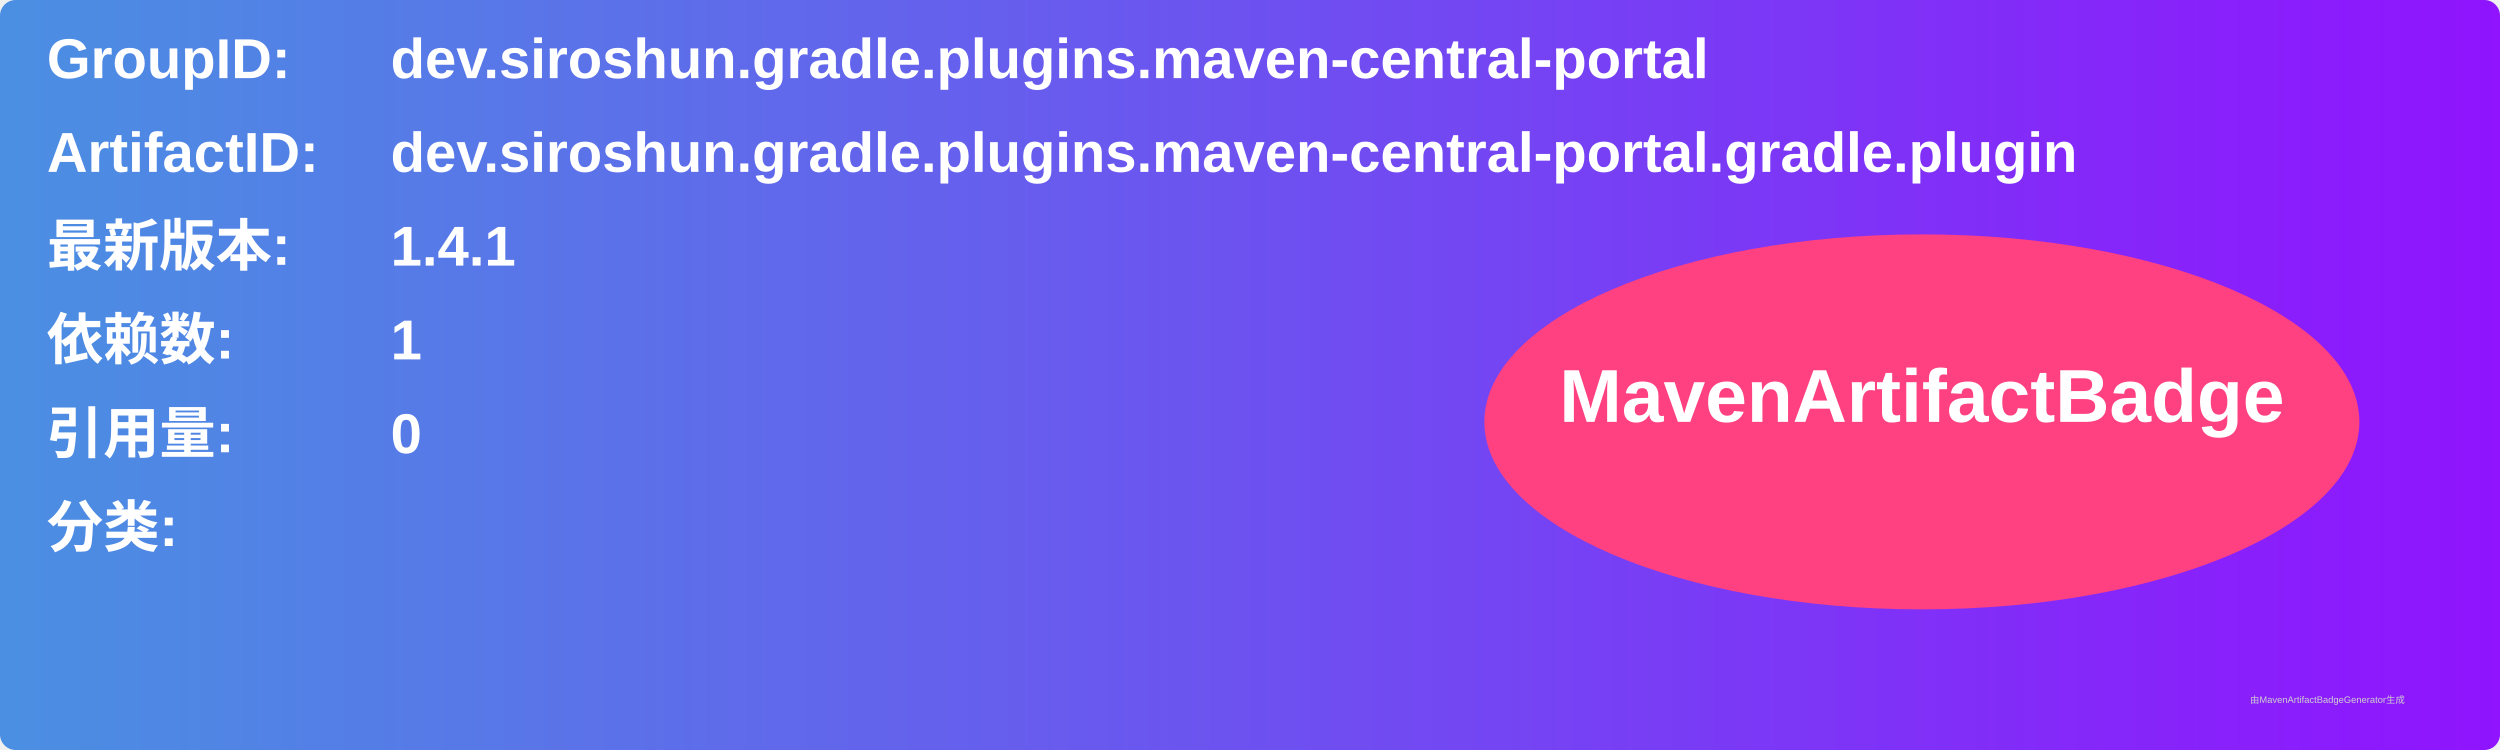
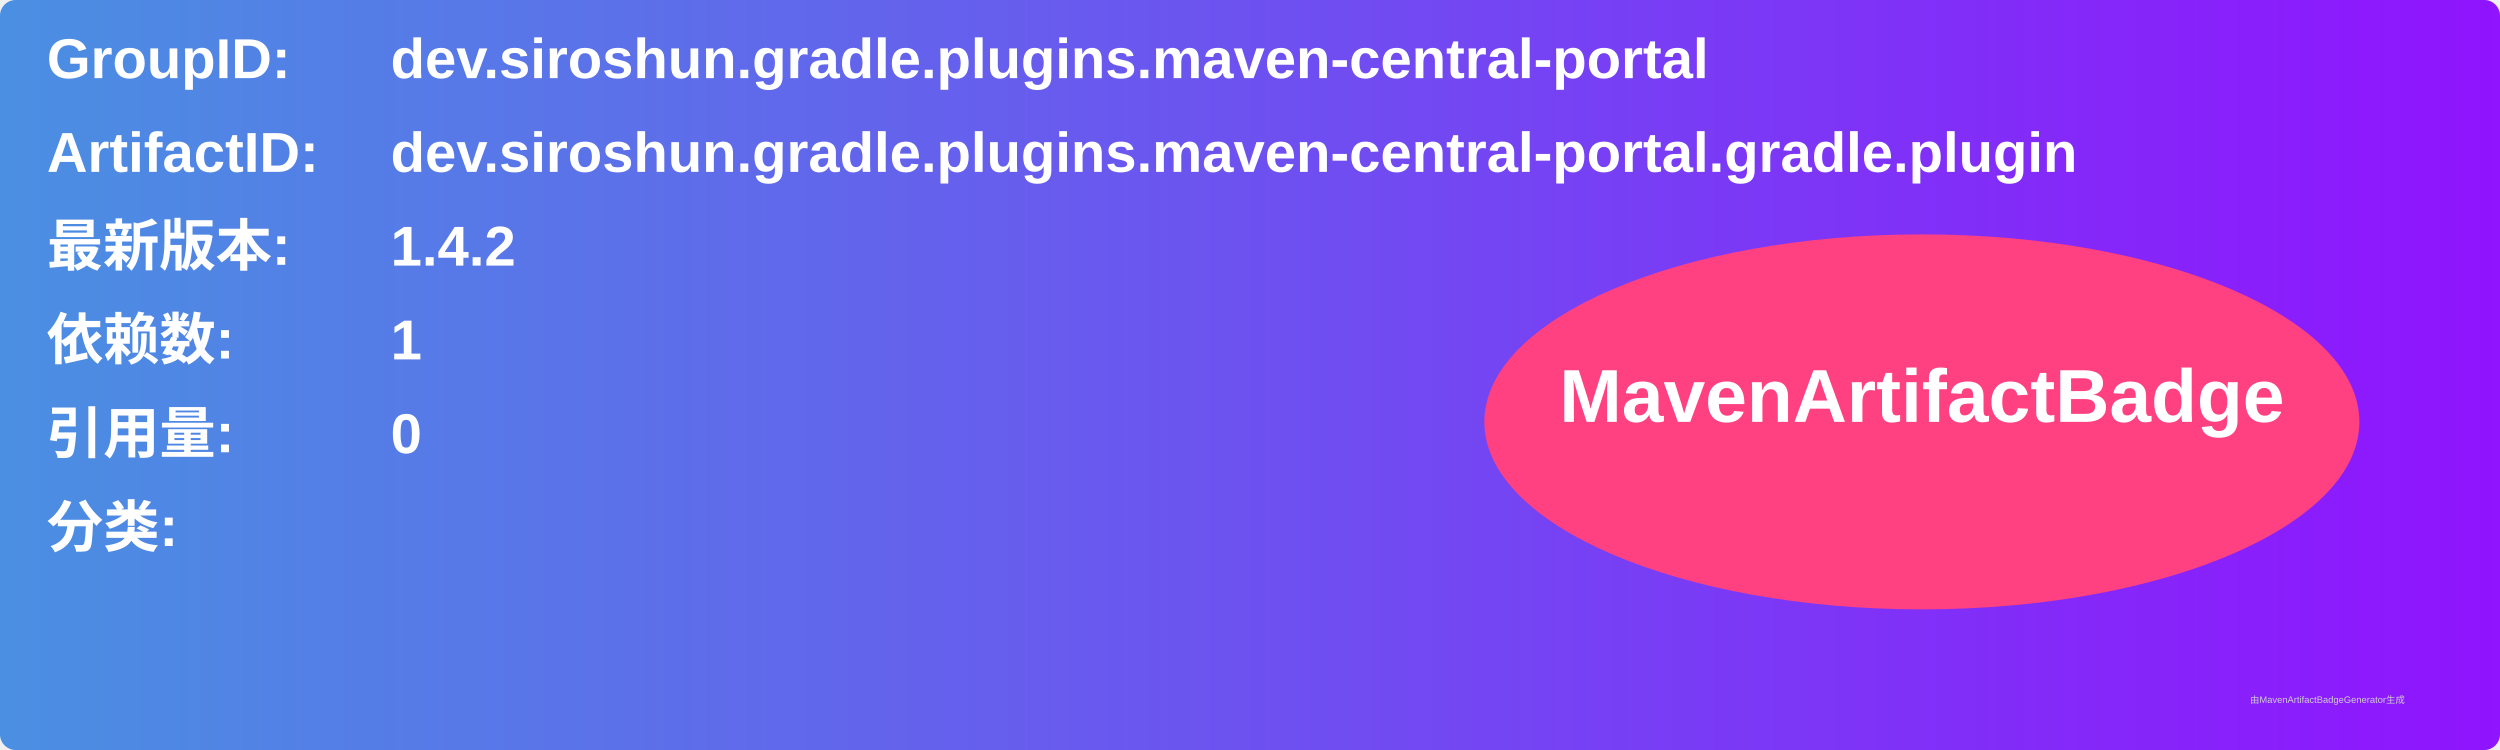
<svg xmlns="http://www.w3.org/2000/svg" width="800" height="240" viewBox="0 0 800 240">
  <linearGradient id="grad" x1="0%" y1="0%" x2="100%" y2="0%">
    <stop offset="0%" stop-color="#4a90e2" />
    <stop offset="100%" stop-color="#9013fe" />
  </linearGradient>
  <rect width="100%" height="100%" rx="5" ry="5" fill="url(#grad)" />
  <g transform="translate(15, 15)">
    <text x="0" y="10" font-family="Arial" font-size="18" fill="white" font-weight="bold" width="260">GroupID:</text>
    <text x="110" y="10" font-family="Arial" font-size="18" fill="white" font-weight="bold" width="460">dev.siroshun.gradle.plugins.maven-central-portal</text>
    <text x="0" y="40" font-family="Arial" font-size="18" fill="white" font-weight="bold" width="260">ArtifactID:</text>
    <text x="110" y="40" font-family="Arial" font-size="18" fill="white" font-weight="bold" width="460">dev.siroshun.gradle.plugins.maven-central-portal.gradle.plugin</text>
    <text x="0" y="70" font-family="Arial" font-size="18" fill="white" font-weight="bold">最新版本:</text>
    <text x="110" y="70" font-family="Arial" font-size="18" fill="white" font-weight="bold">
-       <tspan font-weight="bold">1.4.1</tspan>
+       <tspan font-weight="bold">1.4.2</tspan>
    </text>
    <text x="0" y="100" font-family="Arial" font-size="18" fill="white" font-weight="bold">依赖数: </text>
    <text x="110" y="100" font-family="Arial" font-size="18" fill="white">
      <tspan font-weight="bold">1</tspan>
    </text>
    <text x="0" y="130" font-family="Arial" font-size="18" fill="white" font-weight="bold">引用量: </text>
    <text x="110" y="130" font-family="Arial" font-size="18" fill="white">
      <tspan font-weight="bold">0</tspan>
    </text>
    <text x="0" y="160" font-family="Arial" font-size="18" fill="white" font-weight="bold">分类:</text>
    <text x="10" y="190" font-family="Arial" font-size="10" fill="white">
      <tspan font-weight="bold" />
    </text>
    <ellipse cx="600" cy="120" rx="140" ry="60" fill="#ff4081" />
    <text x="600" y="120" text-anchor="middle" font-family="Arial" font-size="24" fill="white" font-weight="bold">MavenArtifactBadge</text>
  </g>
  <text x="720" y="225" font-family="Arial" font-size="3" fill="#d0d0d0">由MavenArtifactBadgeGenerator生成</text>
</svg>
